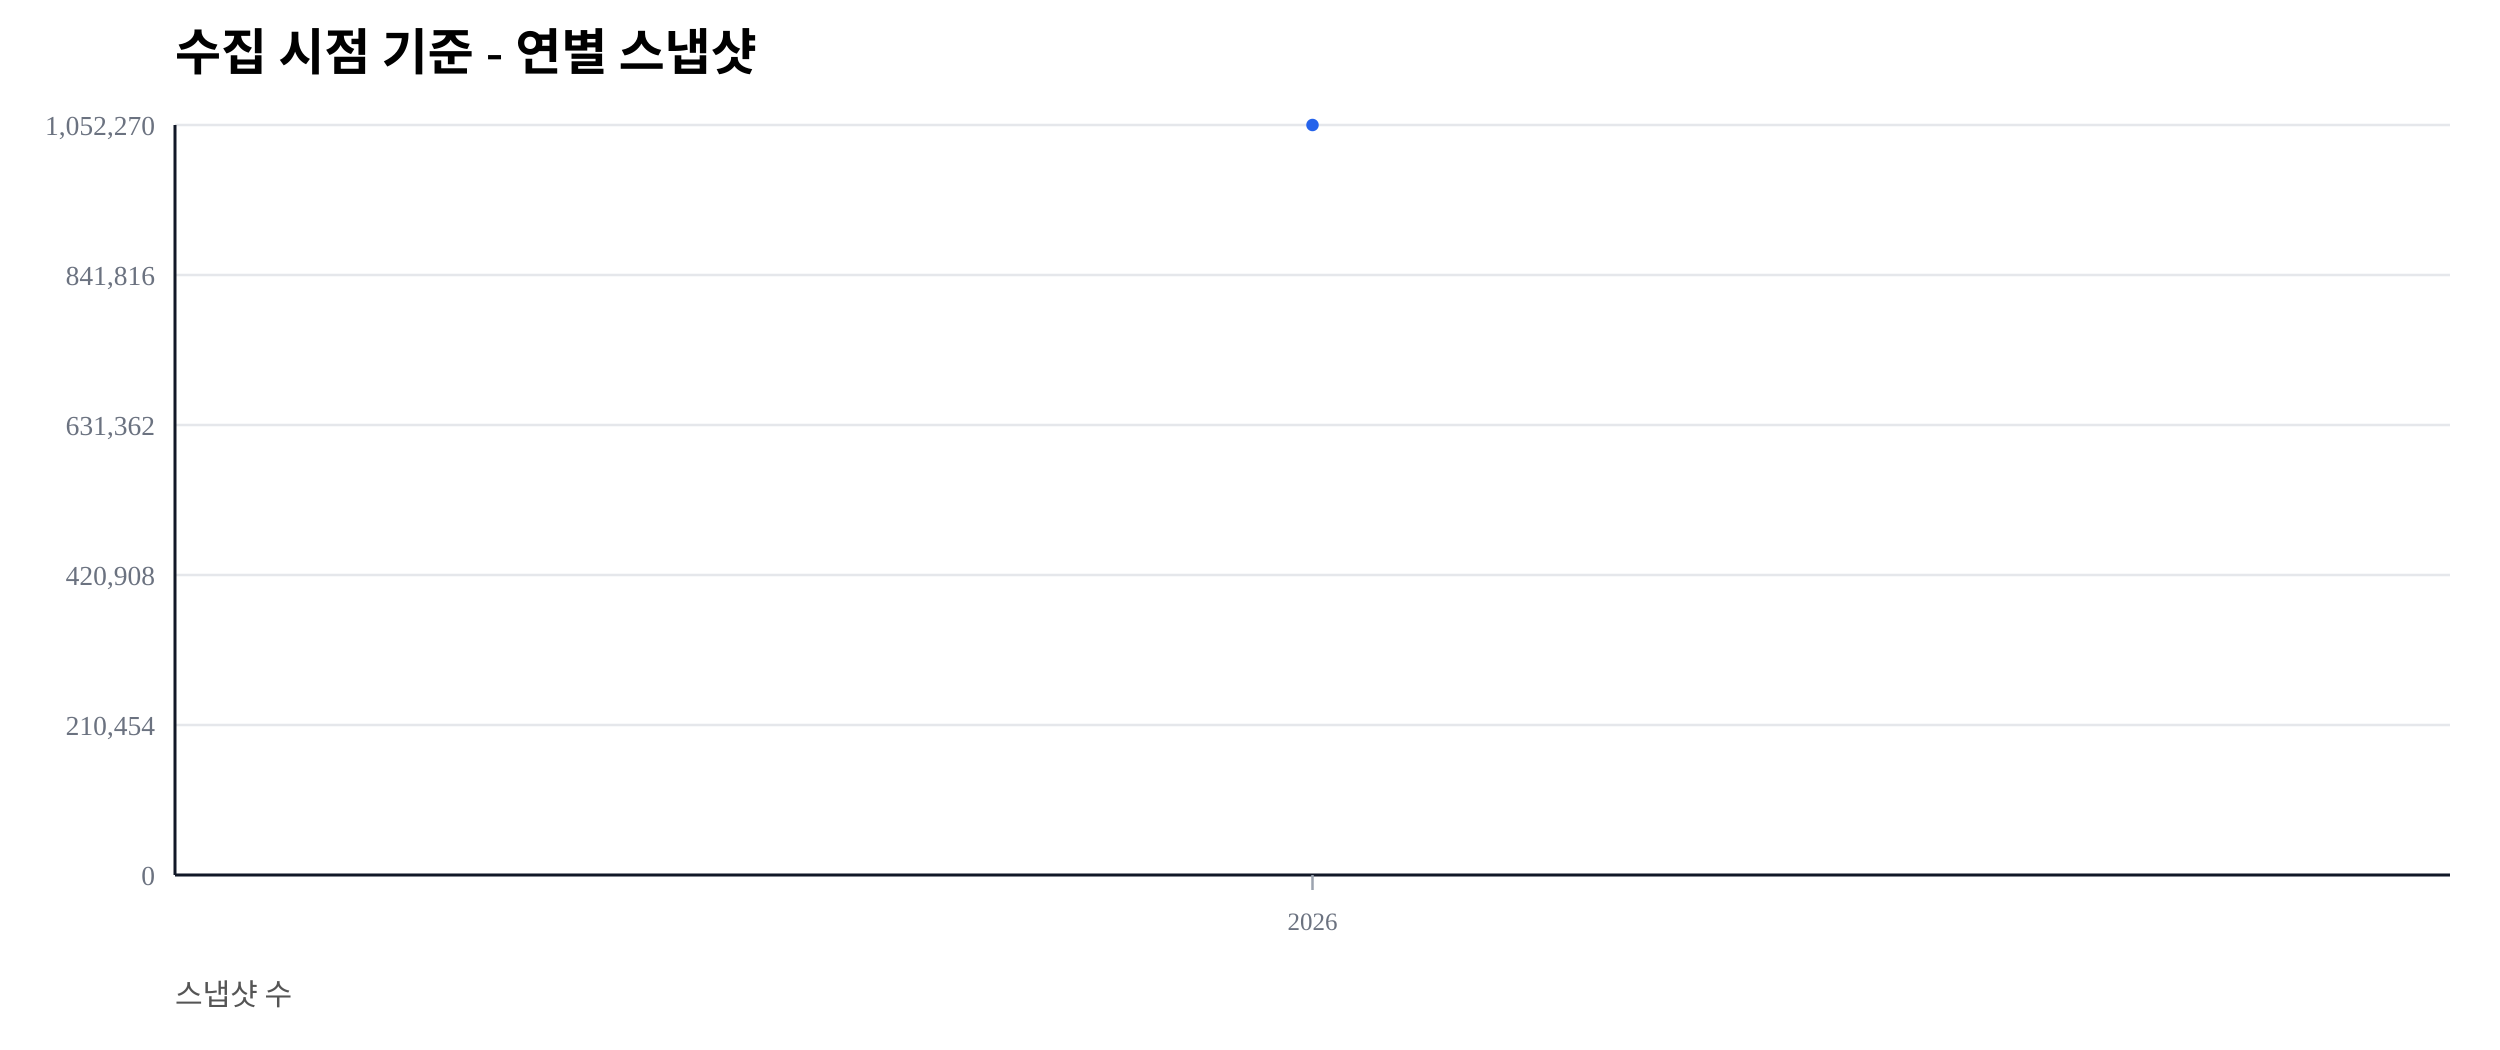
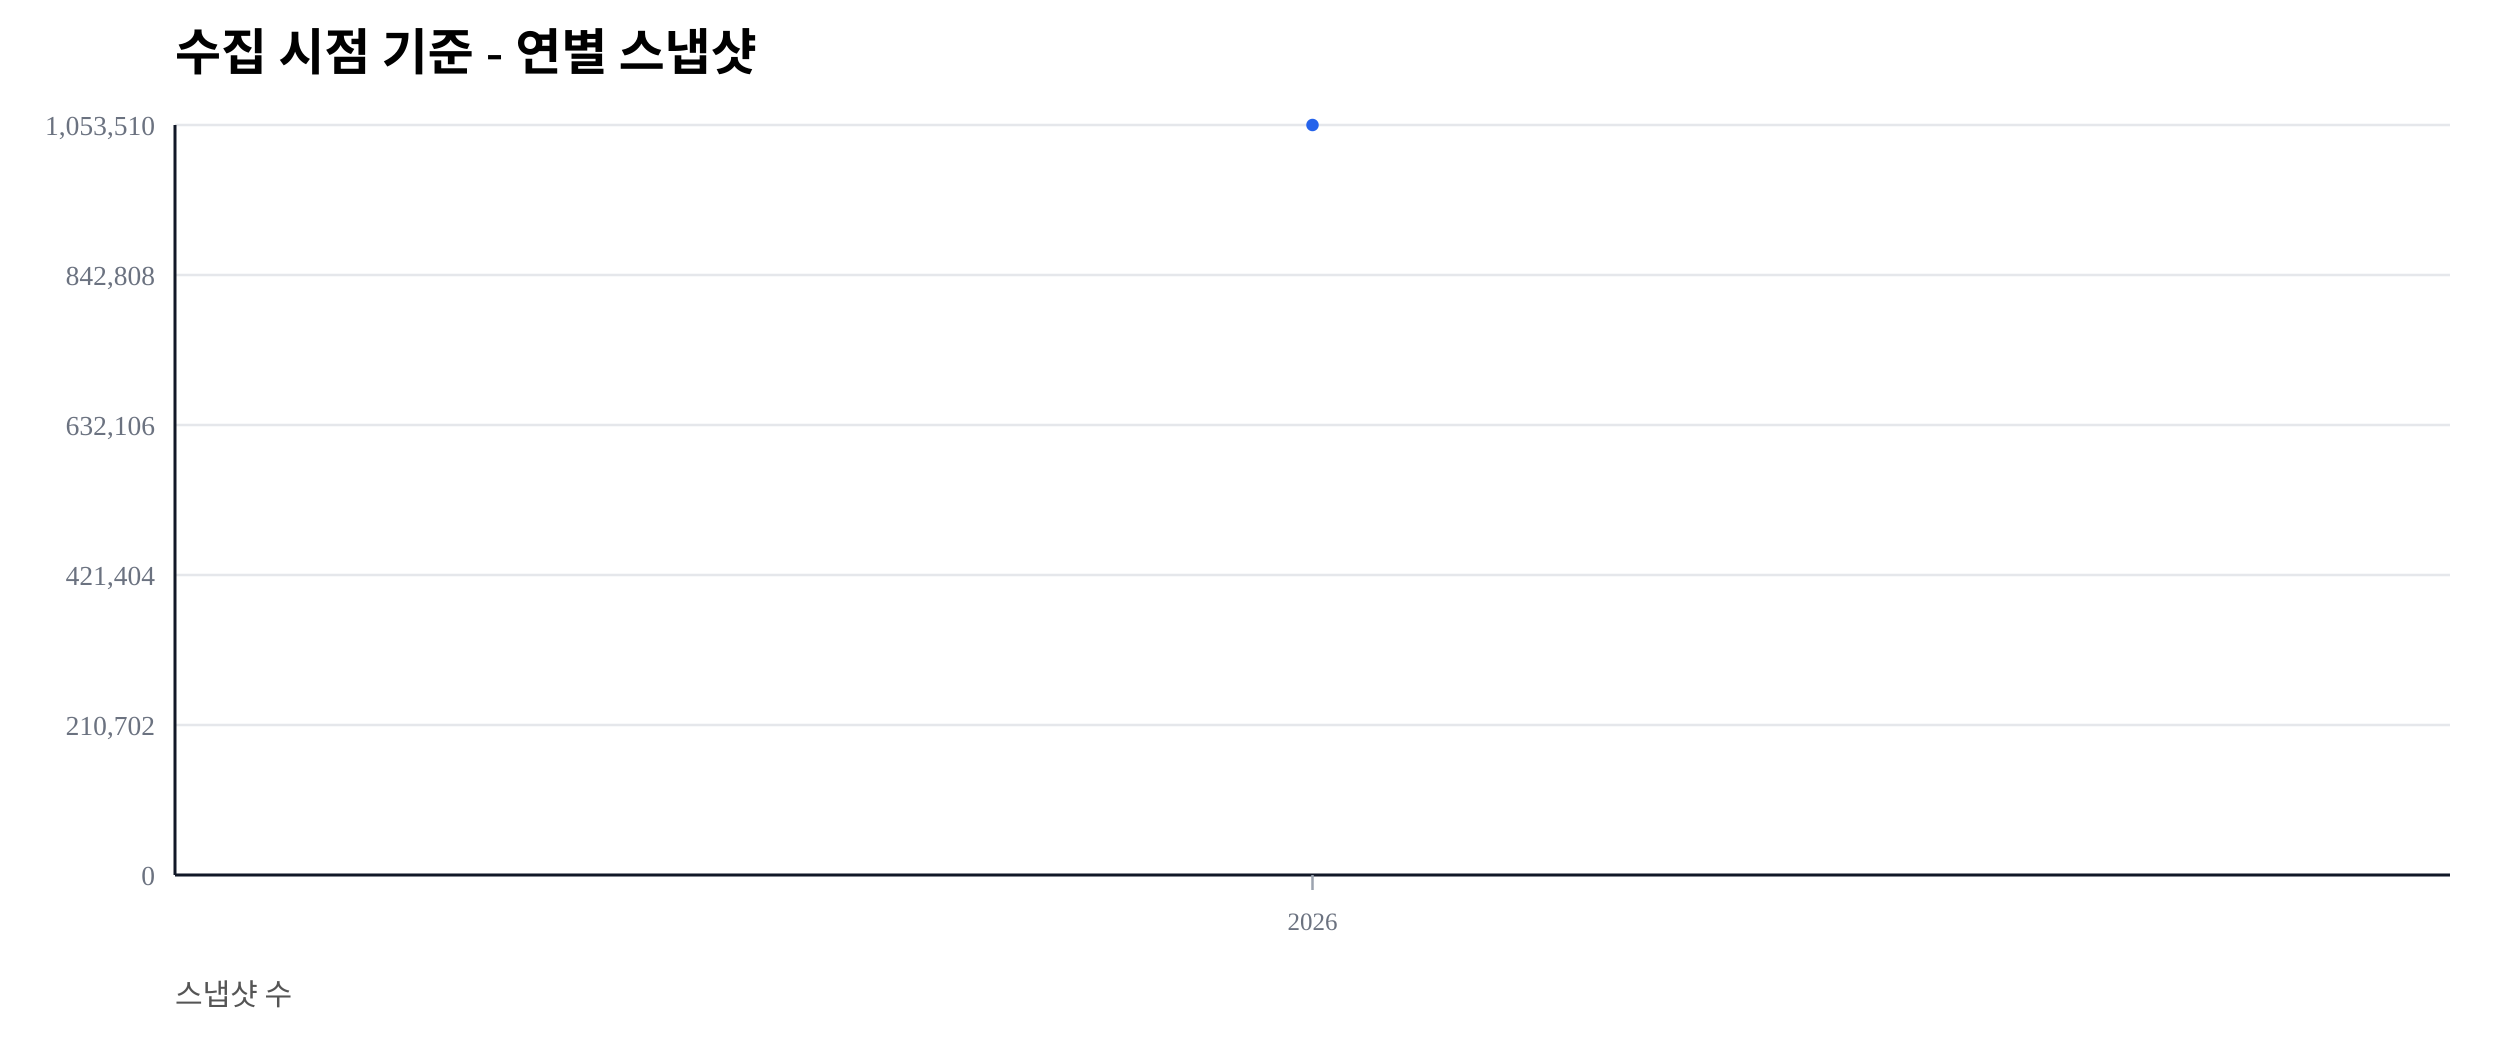
<svg xmlns="http://www.w3.org/2000/svg" width="1000" height="420" viewBox="0 0 1000 420">
  <rect width="100%" height="100%" fill="#ffffff" />
  <text x="70" y="28" font-size="20" font-weight="600">수집 시점 기준 - 연별 스냅샷</text>
  <text x="70" y="402" font-size="12" fill="#555">스냅샷 수</text>
  <line x1="70" y1="350.00" x2="980" y2="350.00" stroke="#e5e7eb" stroke-width="1" />
  <text x="62" y="354.00" font-size="11" fill="#6b7280" text-anchor="end">0</text>
  <line x1="70" y1="290.00" x2="980" y2="290.00" stroke="#e5e7eb" stroke-width="1" />
-   <text x="62" y="294.00" font-size="11" fill="#6b7280" text-anchor="end">210,454</text>
+   <text x="62" y="294.00" font-size="11" fill="#6b7280" text-anchor="end">210,702</text>
  <line x1="70" y1="230.00" x2="980" y2="230.00" stroke="#e5e7eb" stroke-width="1" />
-   <text x="62" y="234.00" font-size="11" fill="#6b7280" text-anchor="end">420,908</text>
+   <text x="62" y="234.00" font-size="11" fill="#6b7280" text-anchor="end">421,404</text>
  <line x1="70" y1="170.00" x2="980" y2="170.00" stroke="#e5e7eb" stroke-width="1" />
-   <text x="62" y="174.00" font-size="11" fill="#6b7280" text-anchor="end">631,362</text>
+   <text x="62" y="174.00" font-size="11" fill="#6b7280" text-anchor="end">632,106</text>
  <line x1="70" y1="110.00" x2="980" y2="110.00" stroke="#e5e7eb" stroke-width="1" />
-   <text x="62" y="114.00" font-size="11" fill="#6b7280" text-anchor="end">841,816</text>
+   <text x="62" y="114.00" font-size="11" fill="#6b7280" text-anchor="end">842,808</text>
  <line x1="70" y1="50.00" x2="980" y2="50.00" stroke="#e5e7eb" stroke-width="1" />
-   <text x="62" y="54.00" font-size="11" fill="#6b7280" text-anchor="end">1,052,270</text>
+   <text x="62" y="54.00" font-size="11" fill="#6b7280" text-anchor="end">1,053,510</text>
  <line x1="70" y1="350" x2="980" y2="350" stroke="#111827" stroke-width="1.2" />
  <line x1="70" y1="50" x2="70" y2="350" stroke="#111827" stroke-width="1.2" />
  <line x1="525.00" y1="350" x2="525.00" y2="356" stroke="#9ca3af" stroke-width="1" />
  <text x="525.00" y="372" font-size="10" fill="#6b7280" text-anchor="middle">2026</text>
  <polyline fill="none" stroke="#2563eb" stroke-width="2.5" points="525.00,50.00" />
  <circle cx="525.00" cy="50.00" r="2.5" fill="#2563eb" />
</svg>
